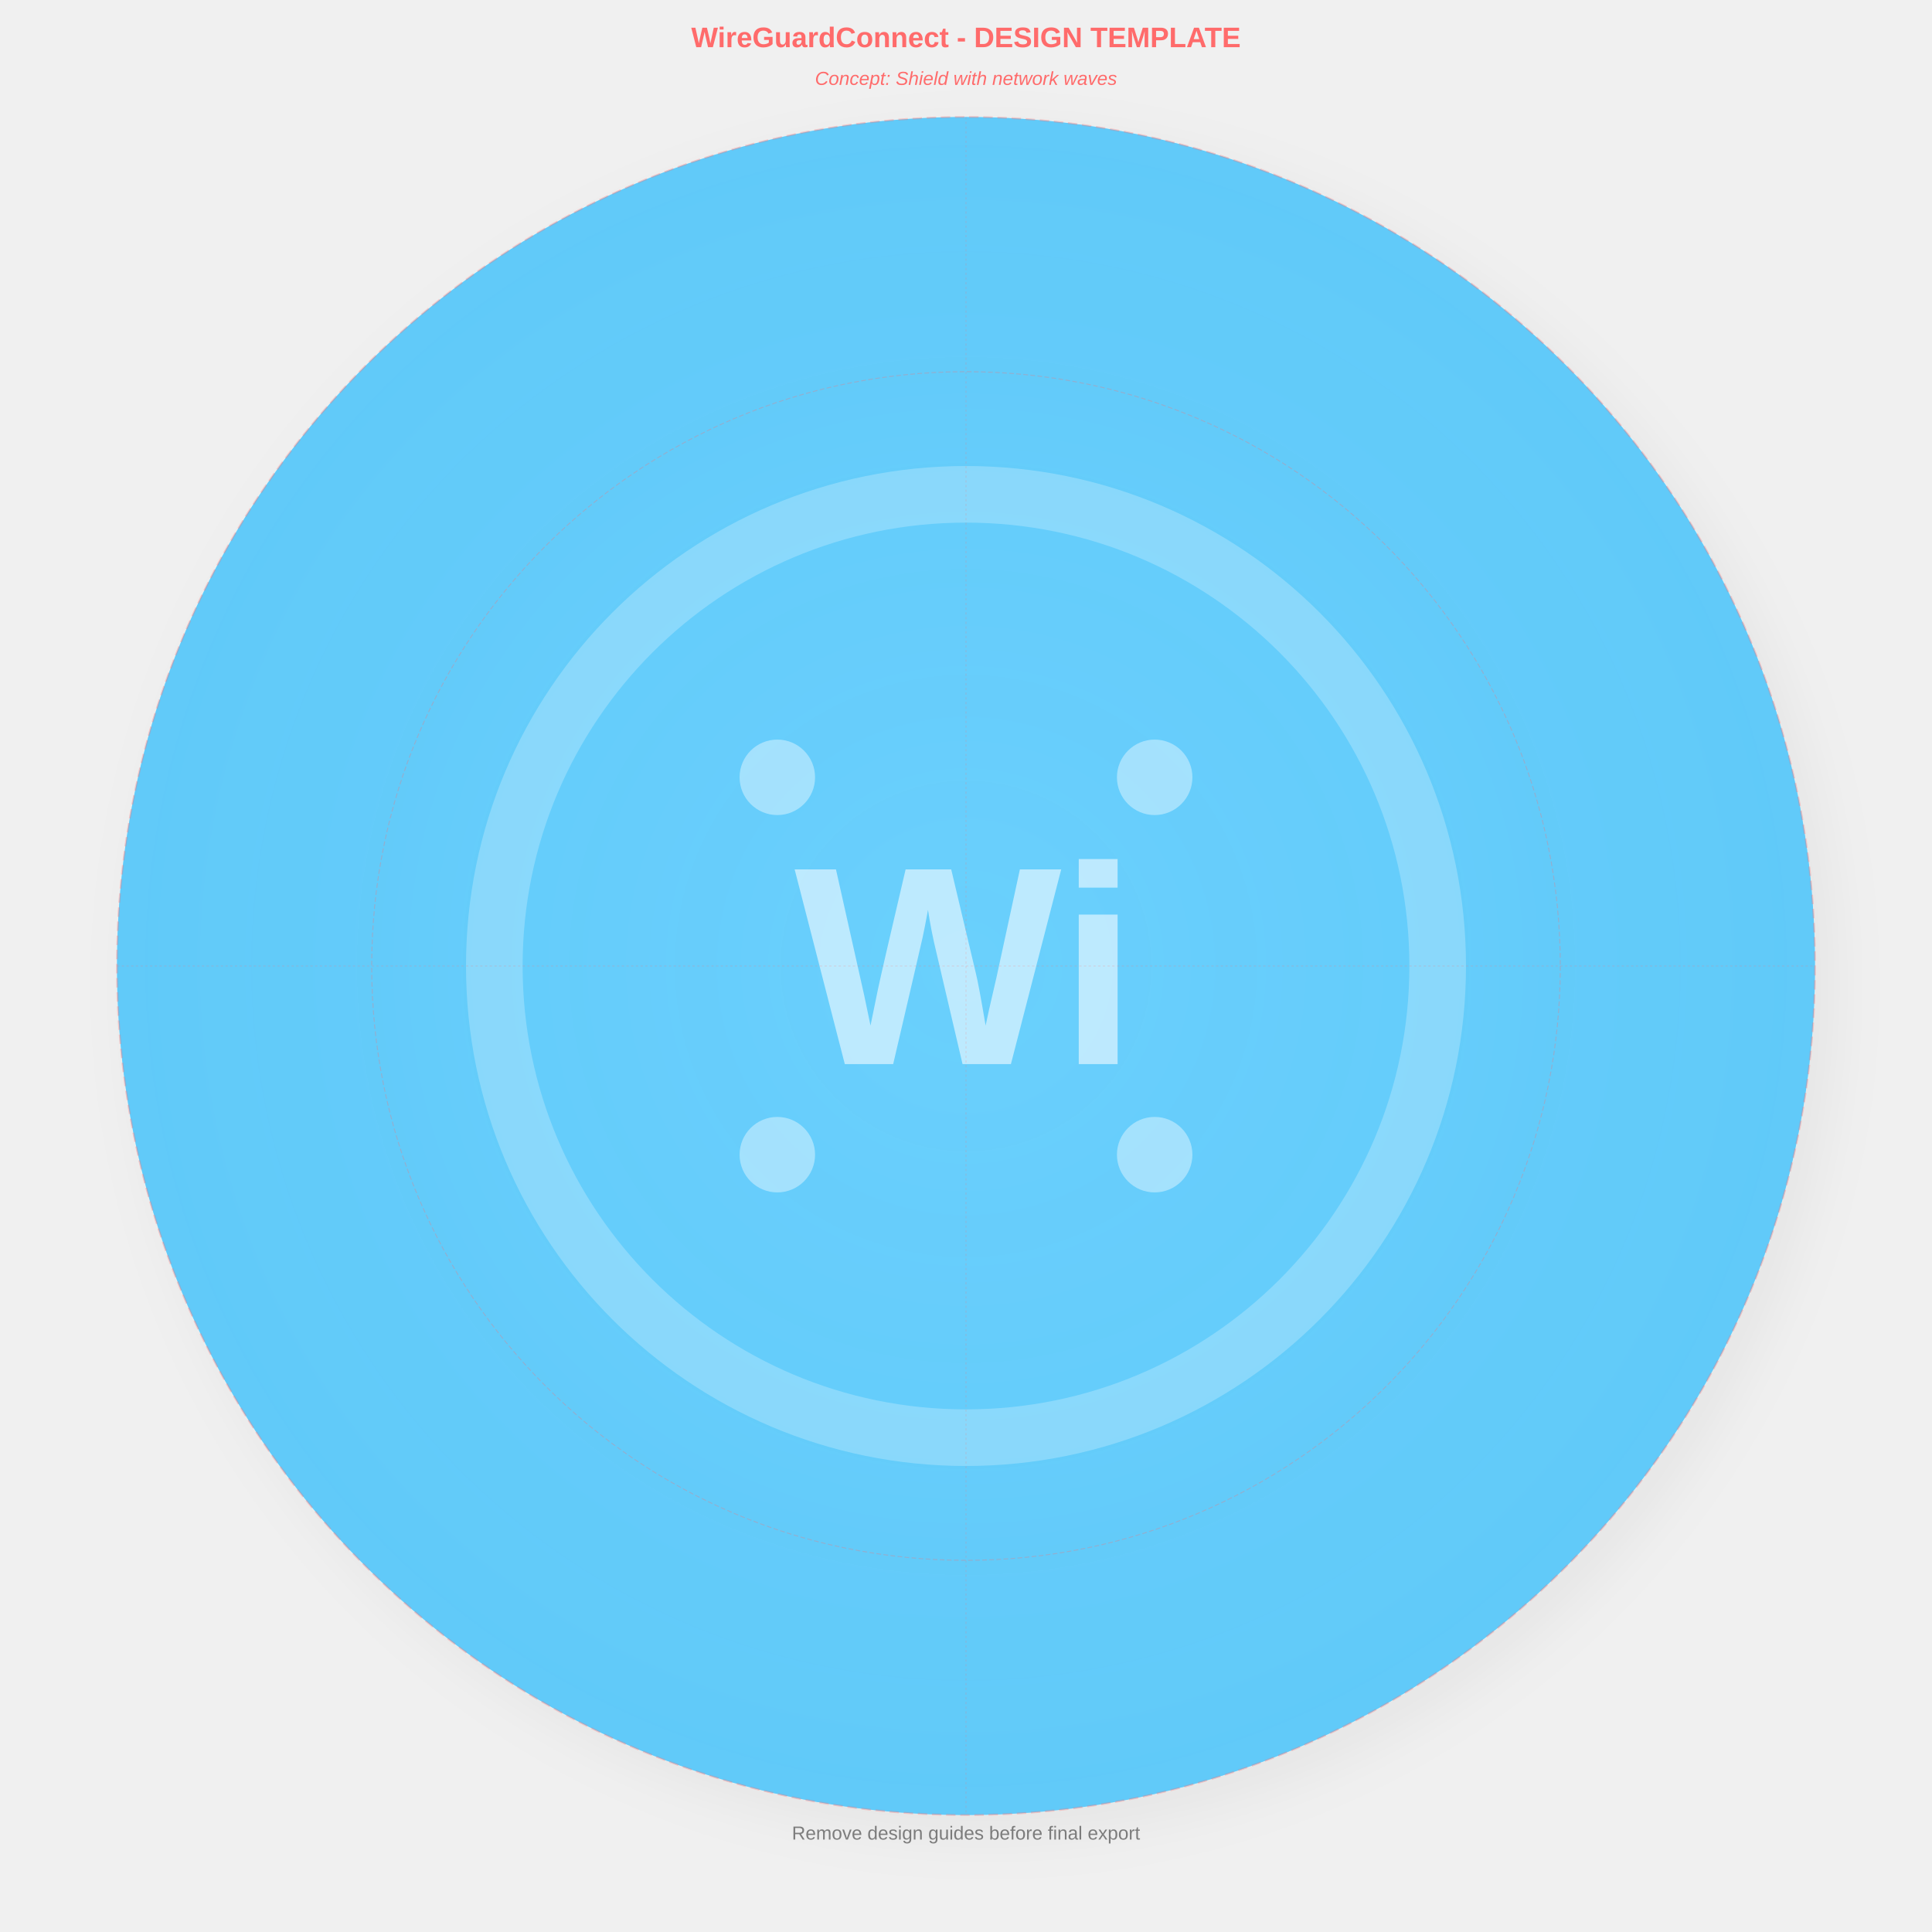
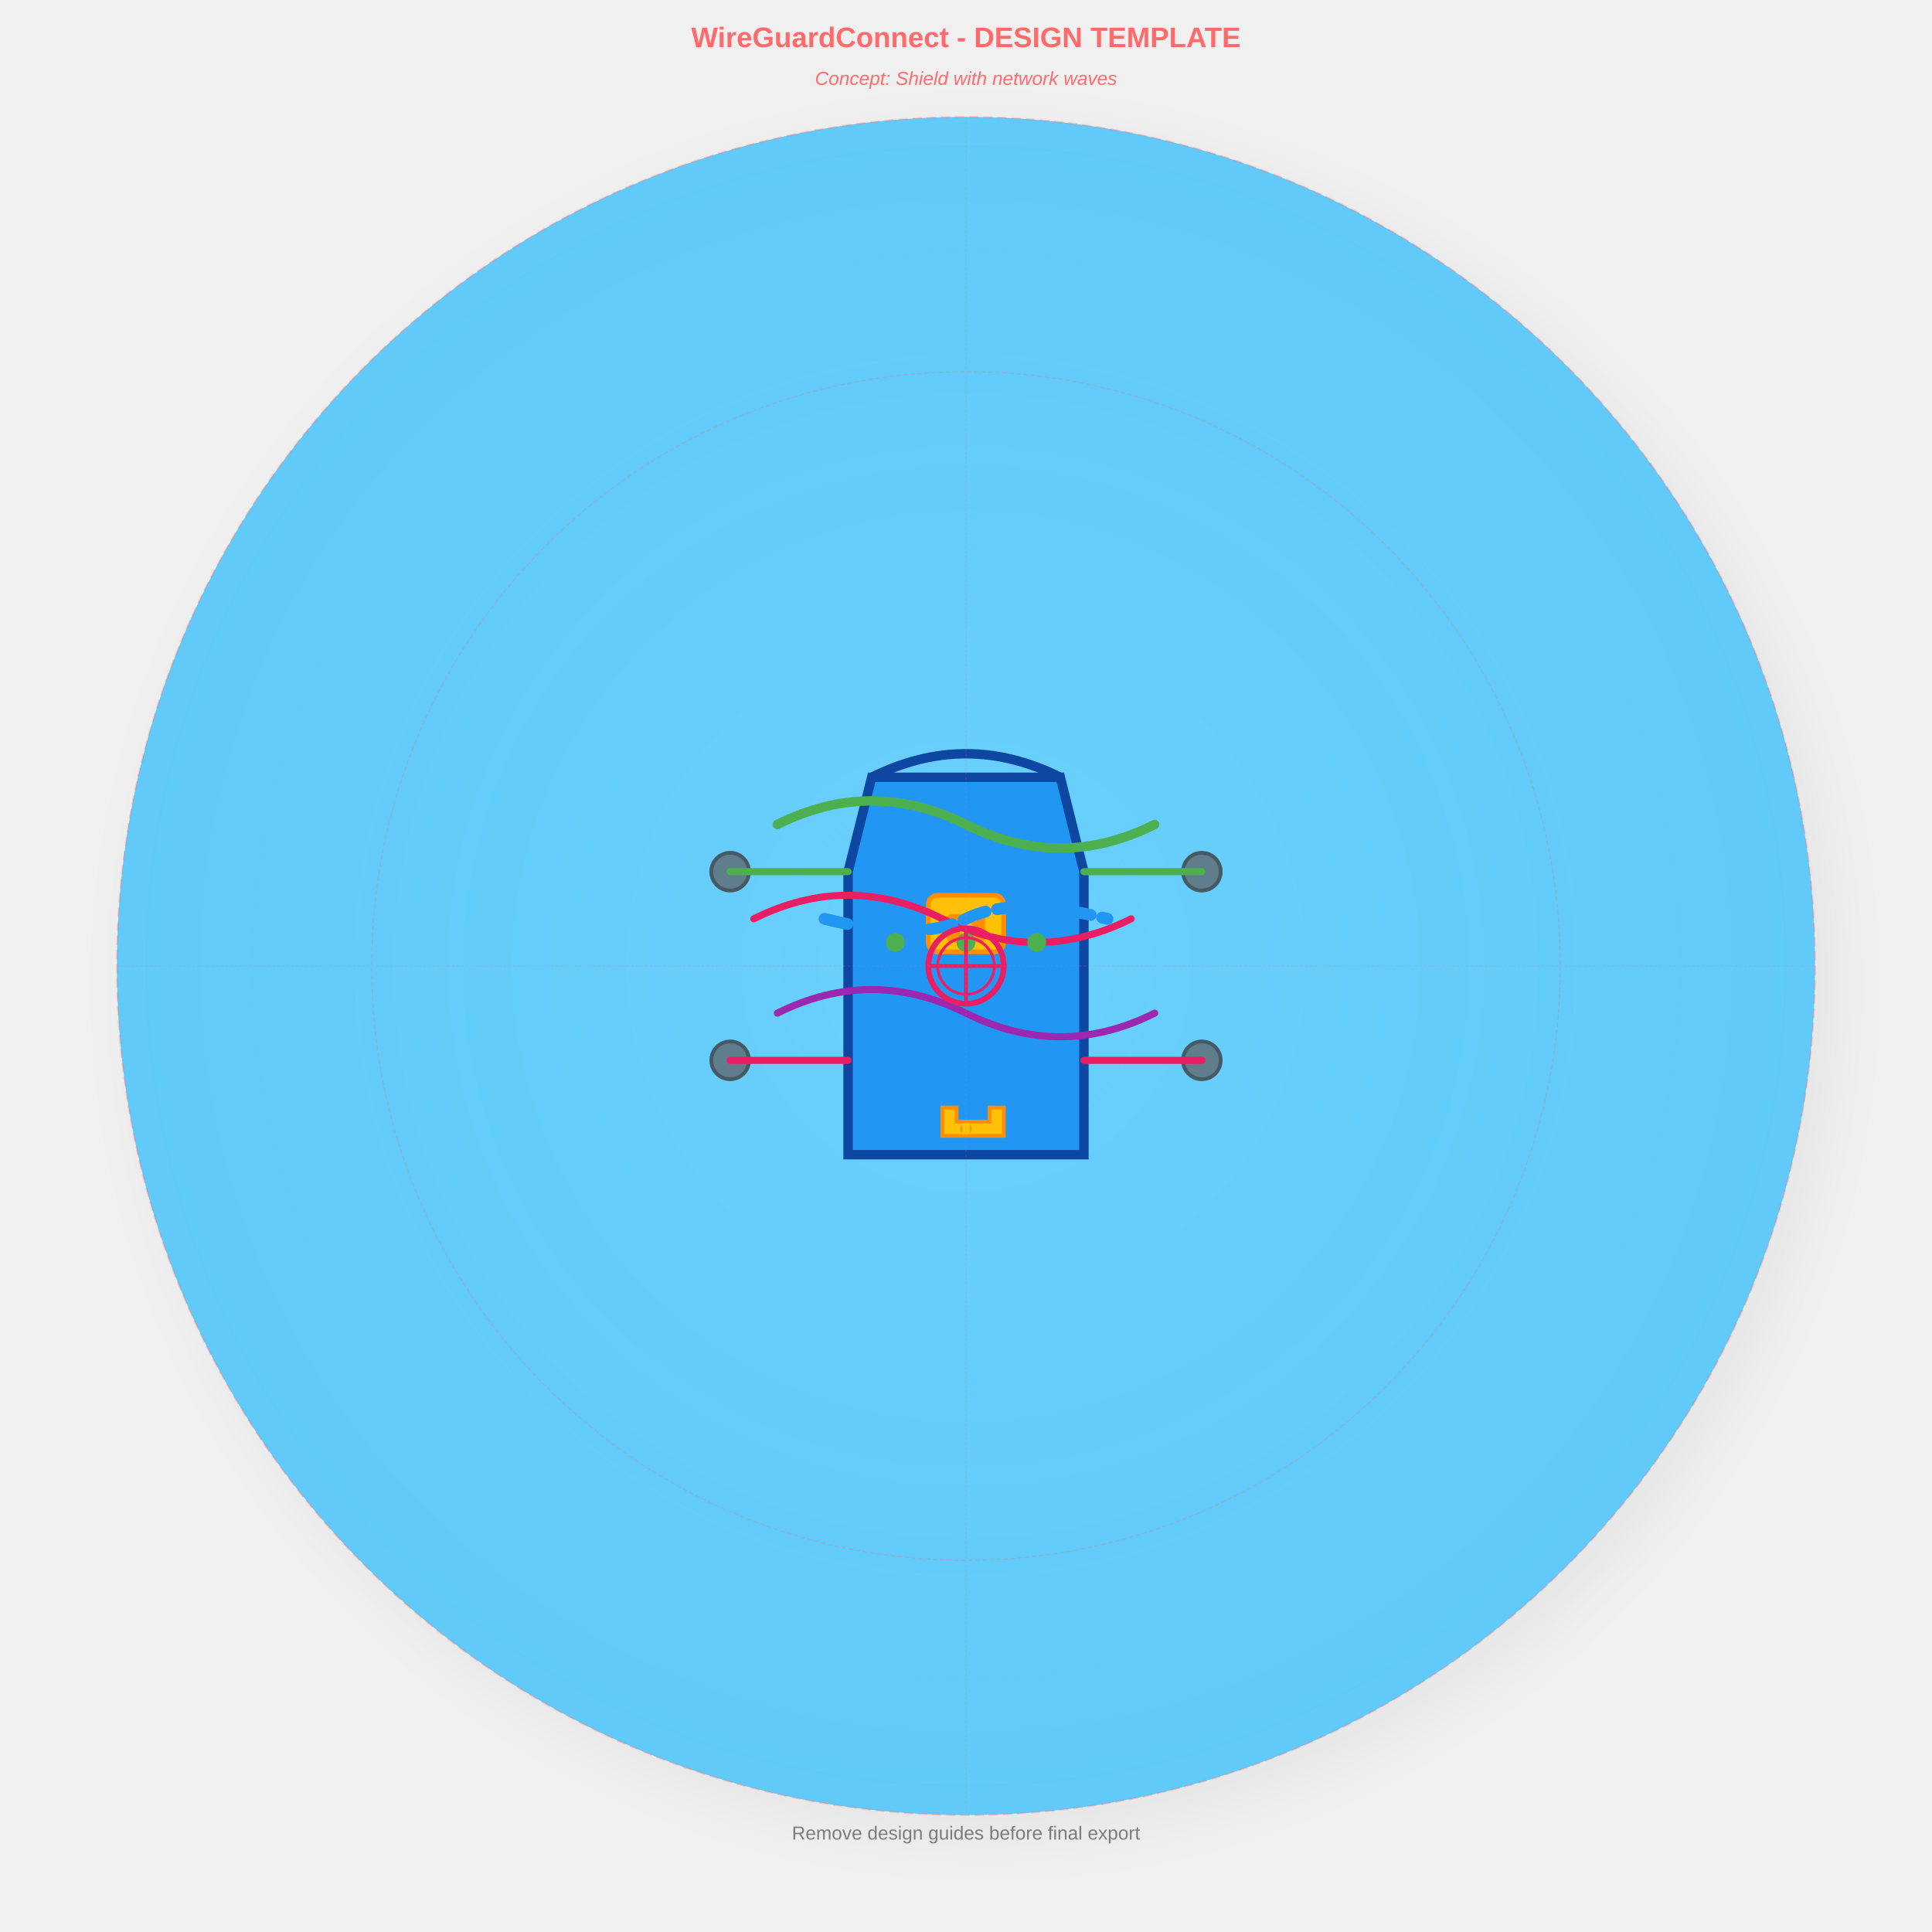
<svg xmlns="http://www.w3.org/2000/svg" width="4096" height="4096" viewBox="0 0 4096 4096">
  <defs>
    <circle id="safe-area" cx="2048" cy="2048" r="1800" fill="none" stroke="#FF6B6B" stroke-width="4" stroke-dasharray="20,10" opacity="0.3" />
    <circle id="icon-area" cx="2048" cy="2048" r="1260" fill="none" stroke="#FF6B6B" stroke-width="2" stroke-dasharray="10,5" opacity="0.3" />
    <line id="center-vertical" x1="2048" y1="248" x2="2048" y2="3848" stroke="#FF6B6B" stroke-width="2" stroke-dasharray="5,5" opacity="0.2" />
    <line id="center-horizontal" x1="248" y1="2048" x2="3848" y2="2048" stroke="#FF6B6B" stroke-width="2" stroke-dasharray="5,5" opacity="0.2" />
  </defs>
  <g id="background">
    <defs>
      <radialGradient id="bgGradient" cx="0.5" cy="0.5" r="0.8">
        <stop offset="0%" stop-color="#6FD4FF" stop-opacity="0.95" />
        <stop offset="100%" stop-color="#4FC3F7" stop-opacity="0.9" />
      </radialGradient>
    </defs>
    <circle cx="2048" cy="2048" r="1800" fill="url(#bgGradient)" />
    <defs>
      <filter id="shadow" x="-20%" y="-20%" width="140%" height="140%">
        <feDropShadow dx="40" dy="40" stdDeviation="60" flood-color="#000000" flood-opacity="0.15" />
      </filter>
    </defs>
    <circle cx="2048" cy="2048" r="1800" fill="#4FC3F7" filter="url(#shadow)" opacity="0.3" />
  </g>
  <g id="foreground" transform="translate(2048, 2048)">
-     <g id="placeholder-icon" opacity="0.8">
-       <circle cx="0" cy="0" r="1000" fill="none" stroke="#FFFFFF" stroke-width="120" stroke-opacity="0.3" />
-       <text x="0" y="0" text-anchor="middle" dominant-baseline="central" font-family="Arial, sans-serif" font-size="600" font-weight="bold" fill="#FFFFFF" fill-opacity="0.7">
-         Wi
-       </text>
-       <circle cx="-400" cy="-400" r="80" fill="#FFFFFF" fill-opacity="0.5" />
-       <circle cx="400" cy="-400" r="80" fill="#FFFFFF" fill-opacity="0.5" />
-       <circle cx="-400" cy="400" r="80" fill="#FFFFFF" fill-opacity="0.5" />
-       <circle cx="400" cy="400" r="80" fill="#FFFFFF" fill-opacity="0.5" />
+     <g id="wireguard-vpn-icon">
+       <path d="M-200,-400 L200,-400 L250,-200 L250,400 L-250,400 L-250,-200 Z" fill="#2196F3" stroke="#0D47A1" stroke-width="20" />
+       <path d="M-200,-400 Q0,-500 200,-400" fill="none" stroke="#0D47A1" stroke-width="20" />
+       <rect x="-80" y="-150" width="160" height="120" rx="20" fill="#FFC107" stroke="#FF8F00" stroke-width="10" />
+       <rect x="-40" y="-110" width="80" height="60" rx="8" fill="#FF8F00" />
+       <circle cx="0" cy="-80" r="15" fill="#FFC107" />
+       <path d="M-400,-300 Q-200,-400 0,-300 Q200,-200 400,-300" stroke="#4CAF50" stroke-width="20" fill="none" stroke-linecap="round" />
+       <path d="M-450,-100 Q-250,-200 -50,-100 Q150,0 350,-100" stroke="#E91E63" stroke-width="15" fill="none" stroke-linecap="round" />
+       <path d="M-400,100 Q-200,0 0,100 Q200,200 400,100" stroke="#9C27B0" stroke-width="15" fill="none" stroke-linecap="round" />
+       <circle cx="-500" cy="-200" r="40" fill="#607D8B" stroke="#455A64" stroke-width="8" />
+       <circle cx="500" cy="-200" r="40" fill="#607D8B" stroke="#455A64" stroke-width="8" />
+       <circle cx="-500" cy="200" r="40" fill="#607D8B" stroke="#455A64" stroke-width="8" />
+       <circle cx="500" cy="200" r="40" fill="#607D8B" stroke-width="8" stroke="#455A64" />
+       <line x1="-250" y1="-200" x2="-500" y2="-200" stroke="#4CAF50" stroke-width="15" stroke-linecap="round" />
+       <line x1="250" y1="-200" x2="500" y2="-200" stroke="#4CAF50" stroke-width="15" stroke-linecap="round" />
+       <line x1="-250" y1="200" x2="-500" y2="200" stroke="#E91E63" stroke-width="15" stroke-linecap="round" />
+       <line x1="250" y1="200" x2="500" y2="200" stroke="#E91E63" stroke-width="15" stroke-linecap="round" />
+       <path d="M-300,-100 Q-100,-50 0,-100 Q100,-150 300,-100" stroke="#2196F3" stroke-width="25" fill="none" stroke-linecap="round" stroke-dasharray="50,25" />
+       <circle cx="-150" cy="-50" r="20" fill="#4CAF50" />
+       <circle cx="0" cy="-50" r="20" fill="#4CAF50" />
+       <circle cx="150" cy="-50" r="20" fill="#4CAF50" />
+       <path d="M-50,300 L-20,300 L-20,330 L50,330 L50,300 L80,300 L80,360 L-50,360 Z" fill="#FFC107" stroke="#FF8F00" stroke-width="8" />
+       <circle cx="0" cy="345" r="12" fill="#FF8F00" />
+       <rect x="-8" y="333" width="16" height="24" fill="#FFC107" />
+       <circle cx="0" cy="0" r="80" fill="none" stroke="#E91E63" stroke-width="12" />
+       <path d="M-80,0 L80,0" stroke="#E91E63" stroke-width="8" />
+       <path d="M0,-80 L0,80" stroke="#E91E63" stroke-width="8" />
+       <circle cx="0" cy="0" r="60" fill="none" stroke="#E91E63" stroke-width="6" />
    </g>
  </g>
  <g id="design-guides">
    <use href="#safe-area" />
    <use href="#icon-area" />
    <use href="#center-vertical" />
    <use href="#center-horizontal" />
    <text x="2048" y="100" text-anchor="middle" font-family="Arial, sans-serif" font-size="60" fill="#FF6B6B" font-weight="bold">
      WireGuardConnect - DESIGN TEMPLATE
    </text>
    <text x="2048" y="180" text-anchor="middle" font-family="Arial, sans-serif" font-size="40" fill="#FF6B6B" font-style="italic">
      Concept: Shield with network waves
    </text>
    <text x="2048" y="3900" text-anchor="middle" font-family="Arial, sans-serif" font-size="40" fill="#333333" fill-opacity="0.6">
      Remove design guides before final export
    </text>
  </g>
</svg>
